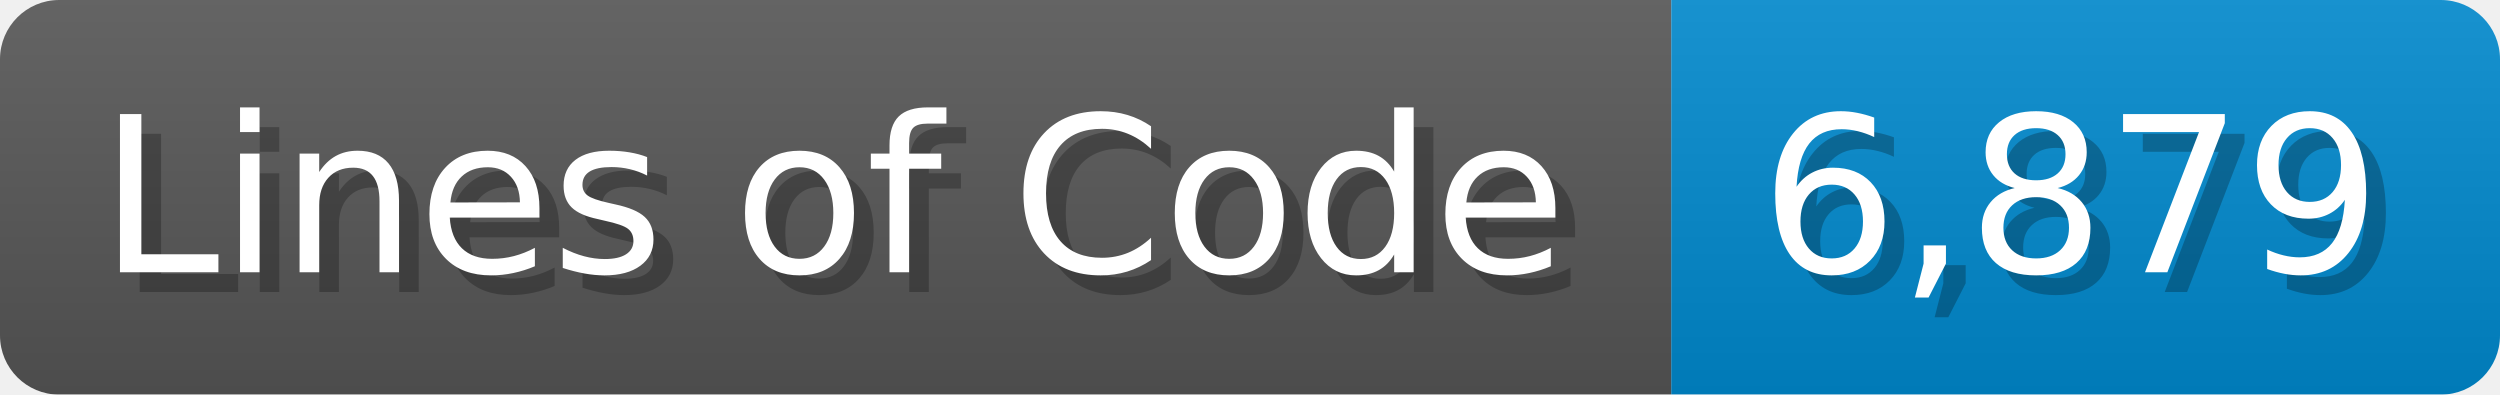
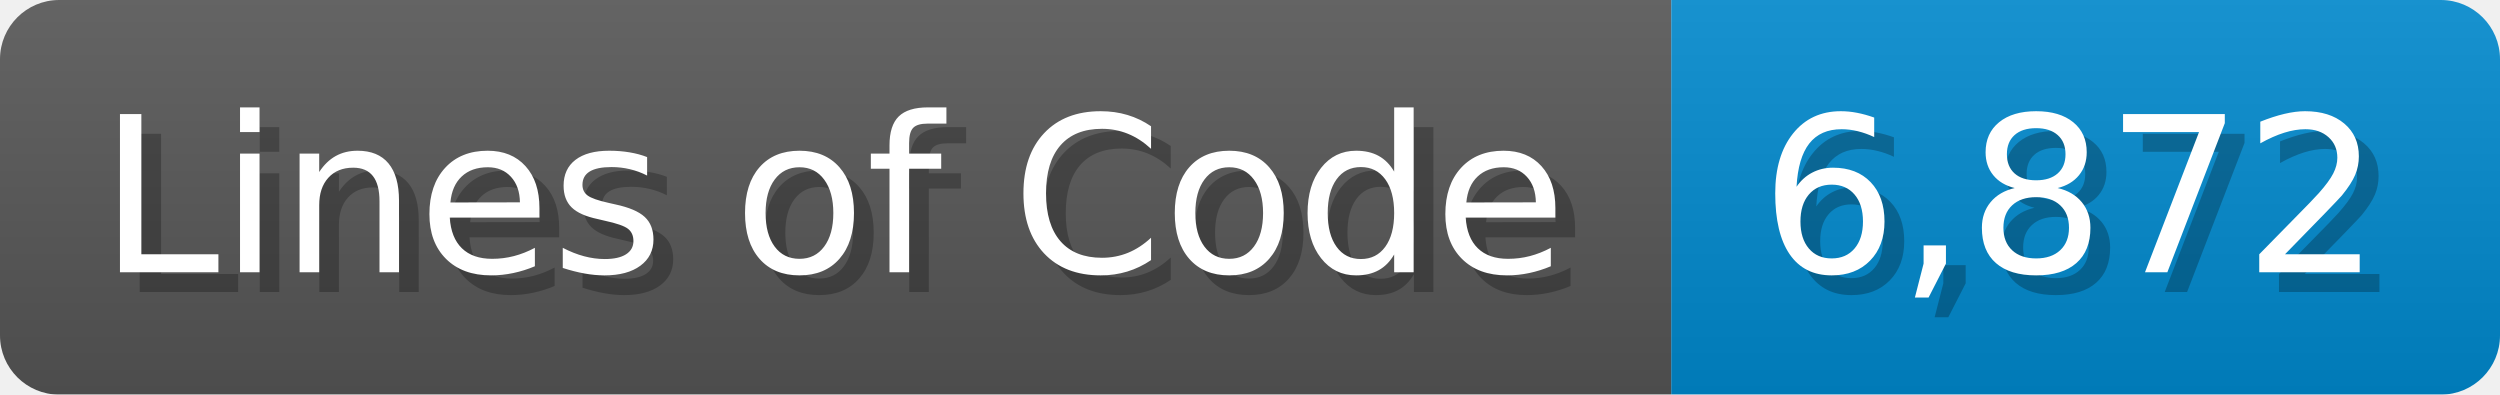
<svg xmlns="http://www.w3.org/2000/svg" width="126.7" height="20" viewBox="0 0 1267 200">
  <linearGradient id="a" x2="0" y2="100%">
    <stop offset="0" stop-opacity=".1" stop-color="#EEE" />
    <stop offset="1" stop-opacity=".1" />
  </linearGradient>
  <mask id="m">
    <rect width="1267" height="200" rx="30" fill="#FFF" />
  </mask>
  <g mask="url(#m)">
    <rect width="847" height="200" fill="#555" />
    <rect width="420" height="200" fill="#08C" x="847" />
    <rect width="1267" height="200" fill="url(#a)" />
  </g>
  <g fill="#fff" text-anchor="start" font-family="Verdana,DejaVu Sans,sans-serif" font-size="110">
    <text x="60" y="148" textLength="747" fill="#000" opacity="0.25">Lines of Code</text>
    <text x="50" y="138" textLength="747">Lines of Code</text>
-     <text x="902" y="148" textLength="320" fill="#000" opacity="0.25">6,879</text>
-     <text x="892" y="138" textLength="320">6,879</text>
+     <text x="902" y="148" textLength="320" fill="#000" opacity="0.25">6,872</text>
+     <text x="892" y="138" textLength="320">6,872</text>
  </g>
</svg>
